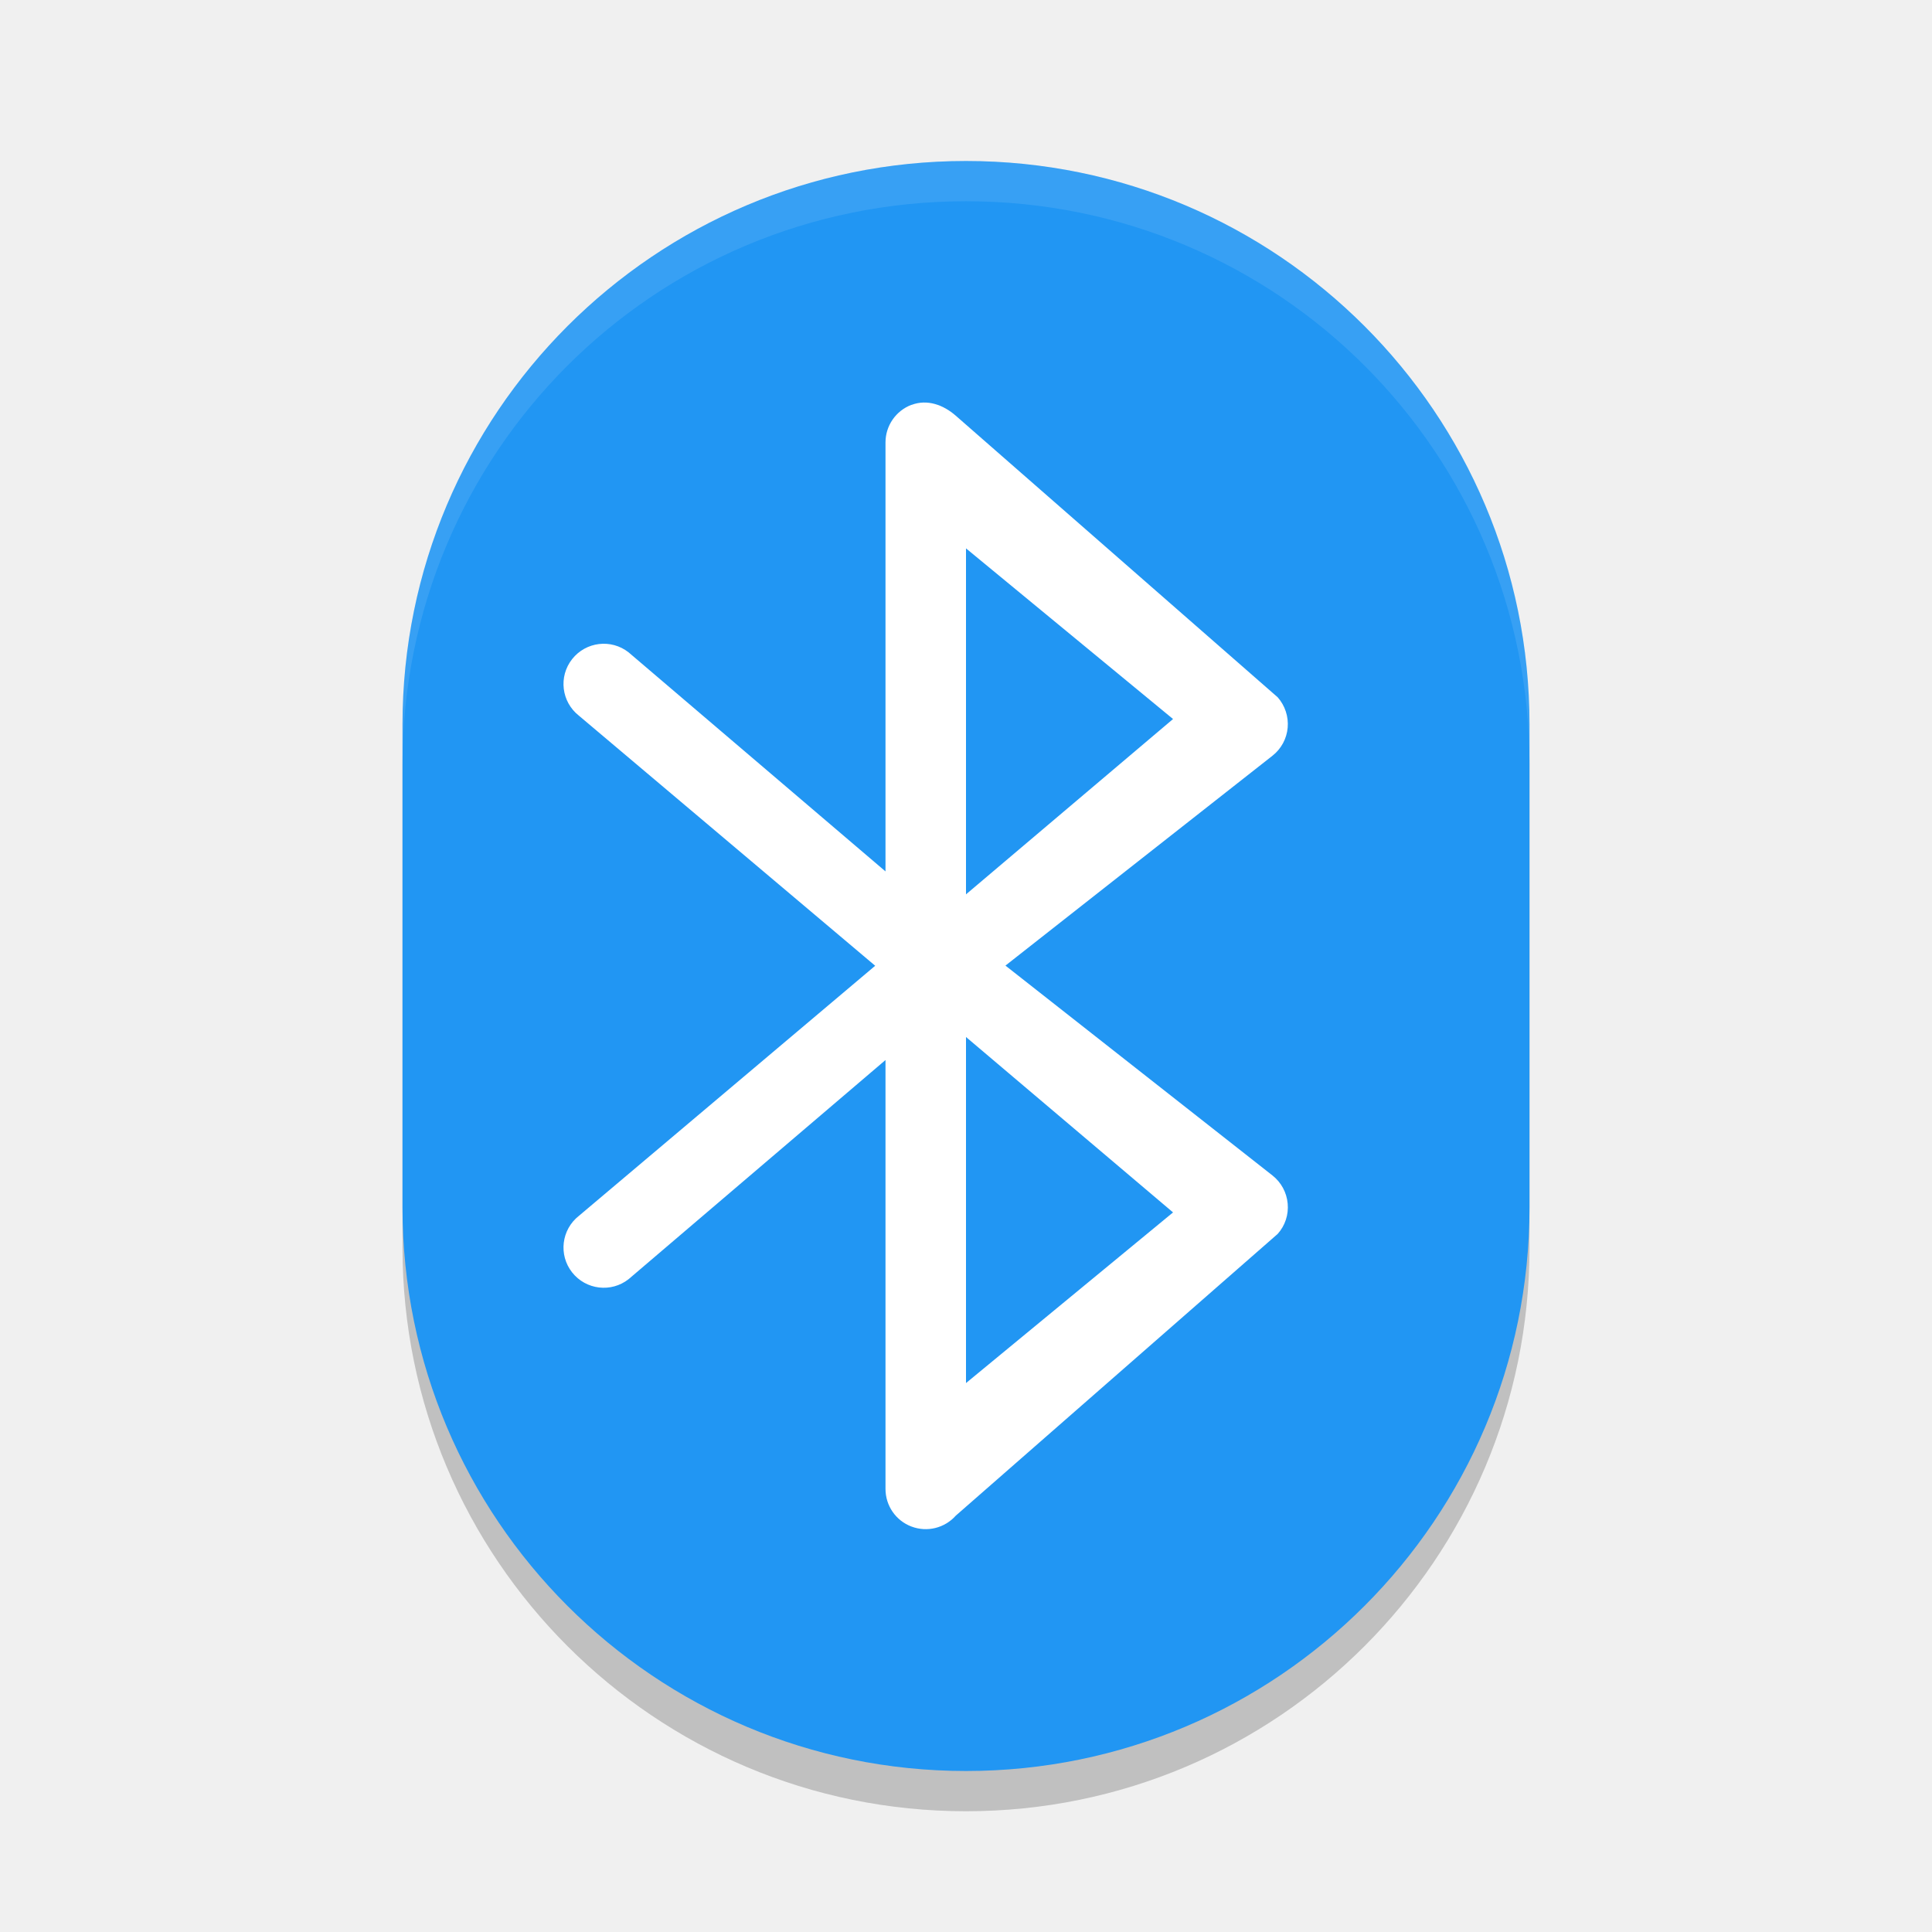
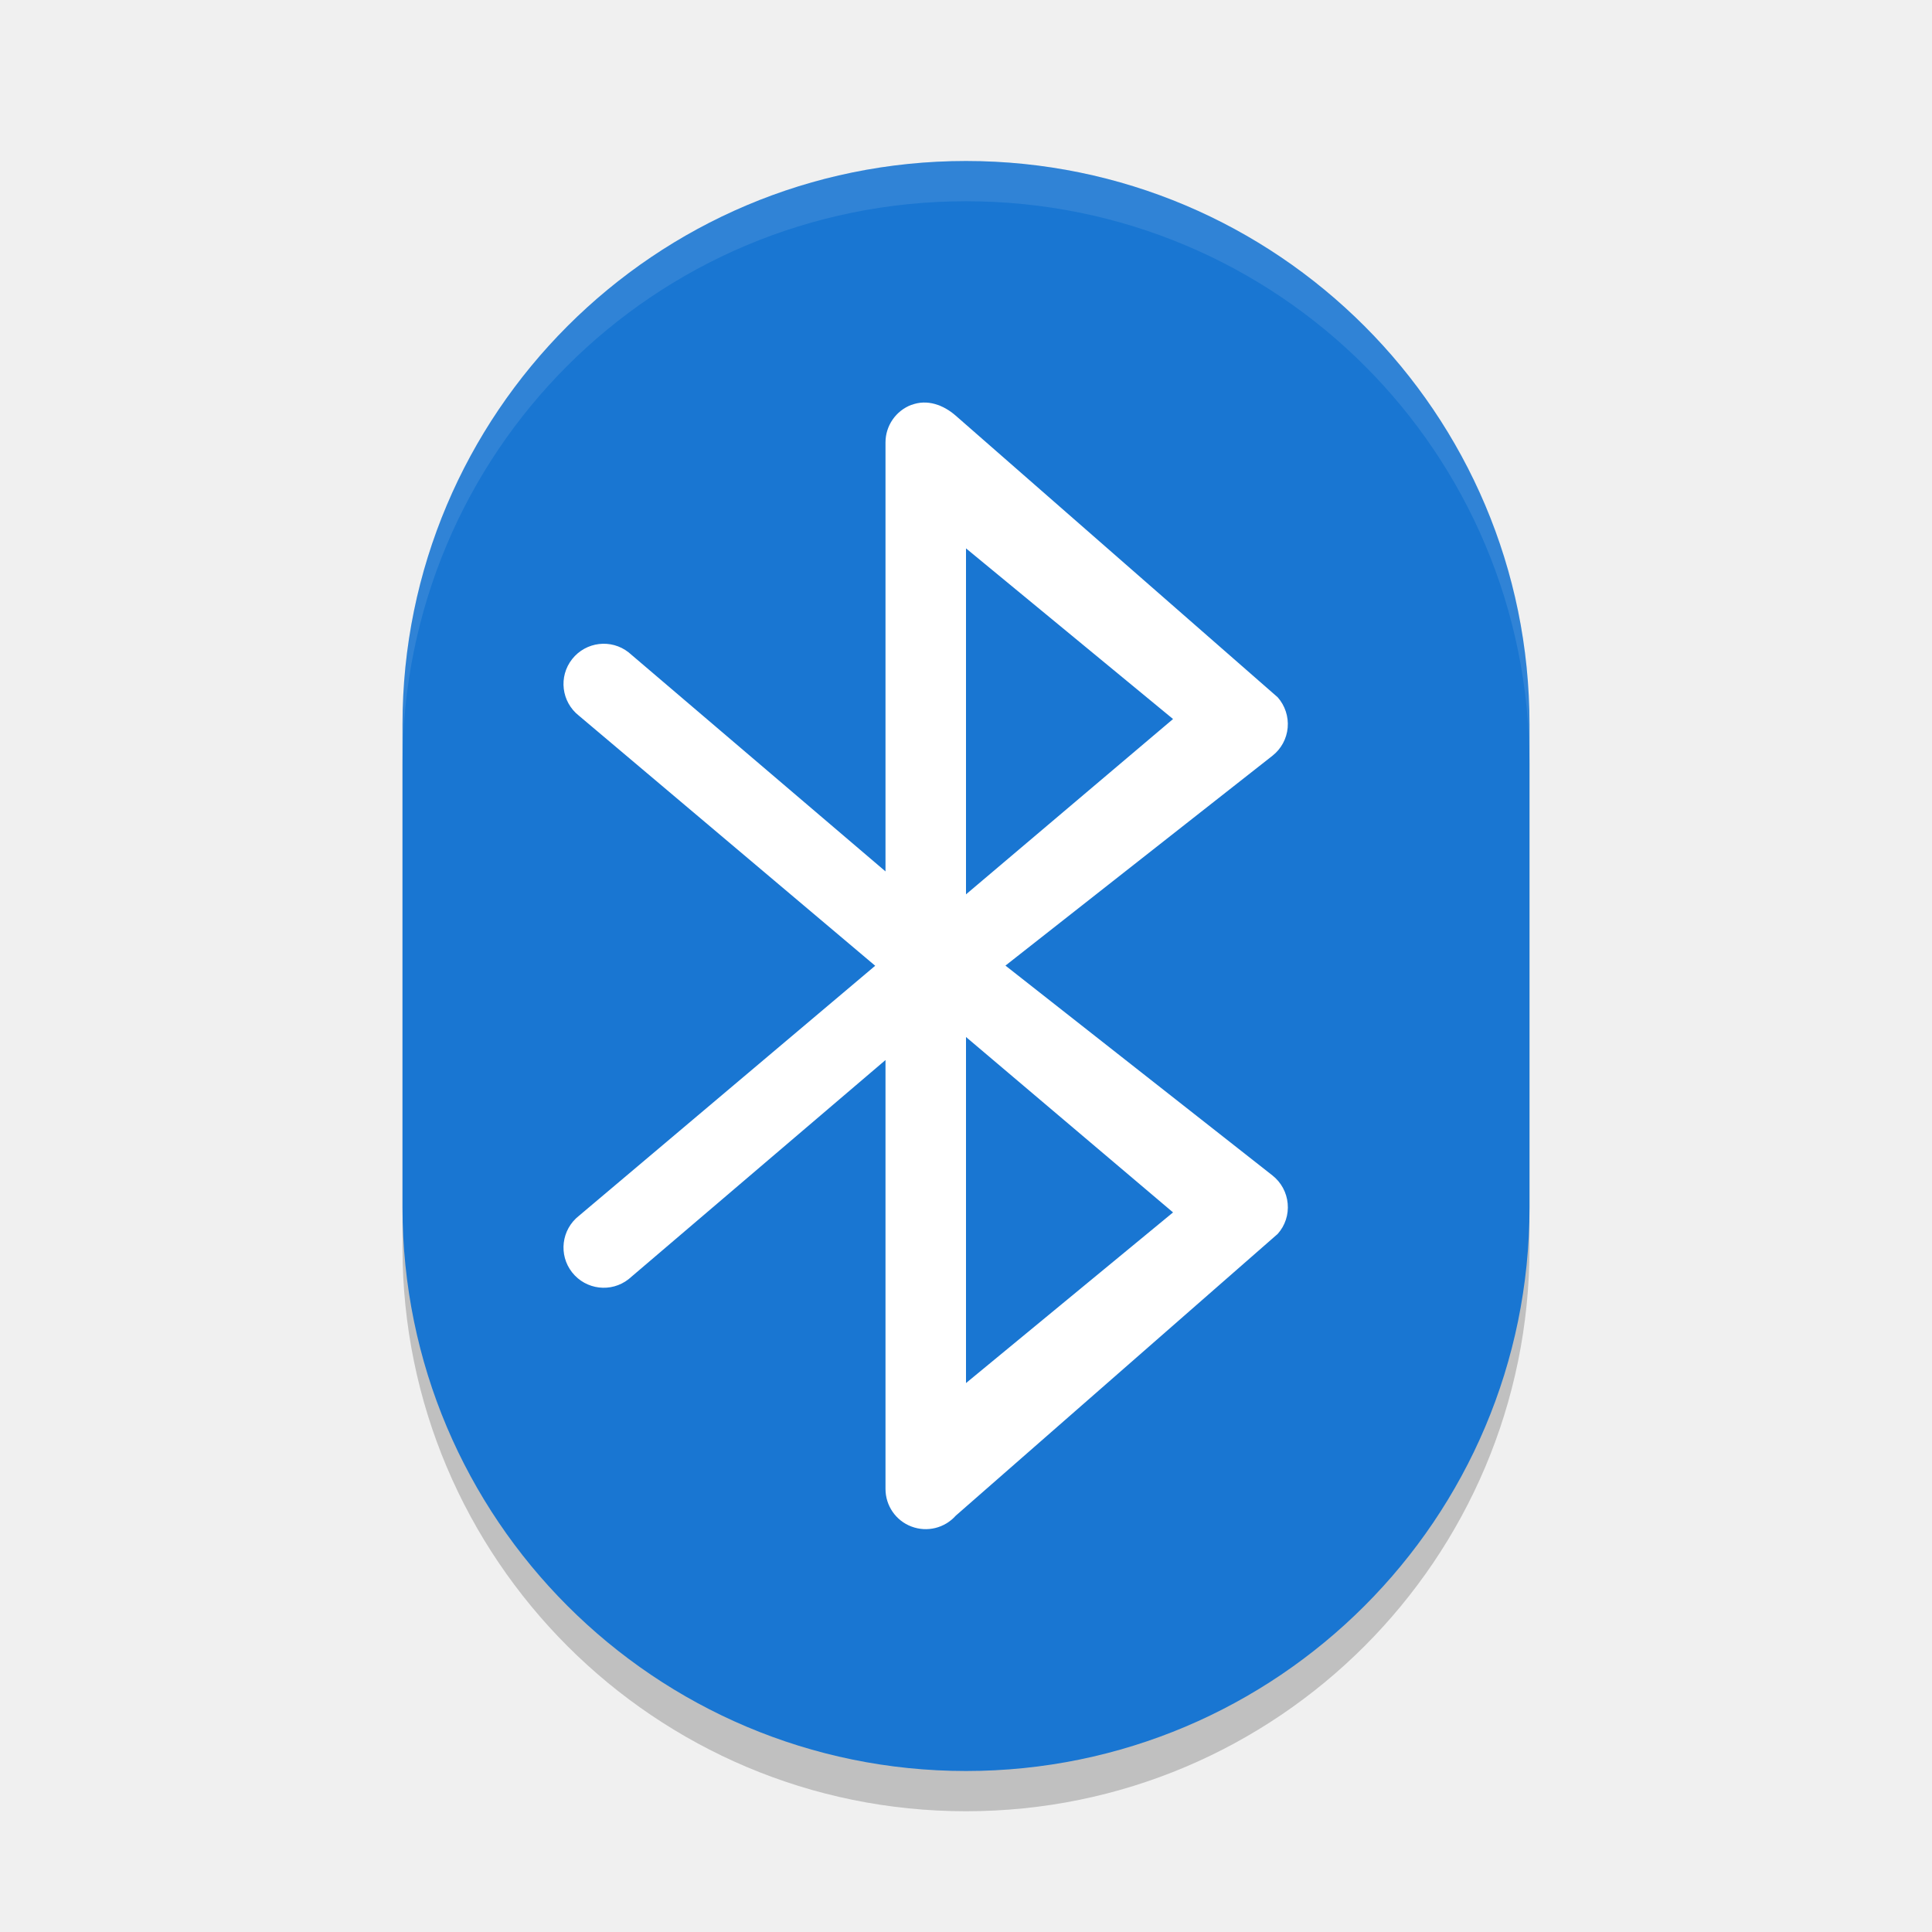
<svg xmlns="http://www.w3.org/2000/svg" width="24" height="24" viewBox="0 0 24 24" version="1.1" id="svg5">
  <defs id="defs2">
    </defs>
  <rect style="opacity:0.2;fill:#000000" id="rect1683" width="14" height="20" x="5" y="2.5" ry="7" />
-   <rect style="fill:#2196f3;fill-opacity:1" id="rect367" width="14" height="20" x="5" y="2" ry="7" />
+   <rect style="fill:#1976d2;fill-opacity:1" id="rect367" width="14" height="20" x="5" y="2" ry="7" />
  <path d="m 11.322,5.029 c -0.194,0.074 -0.322,0.26 -0.322,0.467 V 10.825 L 7.809,8.104 c -0.217,-0.171 -0.531,-0.133 -0.702,0.084 -0.171,0.217 -0.133,0.531 0.084,0.702 l 3.681,3.107 -3.681,3.107 c -0.217,0.171 -0.255,0.485 -0.084,0.702 0.171,0.217 0.485,0.255 0.702,0.084 l 3.191,-2.722 v 5.328 c 0,0.208 0.128,0.394 0.322,0.467 0.194,0.074 0.413,0.02 0.551,-0.135 l 3.999,-3.5 c 0.092,-0.103 0.137,-0.239 0.124,-0.377 -0.012,-0.137 -0.081,-0.264 -0.189,-0.349 l -3.317,-2.607 3.317,-2.607 c 0.108,-0.085 0.177,-0.211 0.189,-0.349 0.012,-0.137 -0.033,-0.274 -0.124,-0.377 L 11.874,5.165 c -0.156,-0.137 -0.357,-0.209 -0.551,-0.135 z m 0.678,7.853 2.572,2.179 -2.572,2.12 z m 0,-1.772 V 6.812 l 2.572,2.12 z" id="path346" style="fill:#ffffff" />
  <path id="rect238" style="opacity:0.1;fill:#ffffff;stroke-width:2;stroke-linecap:square" d="M 12,2 C 8.122,2 5,5.122 5,9 v 0.5 c 0,-3.878 3.122,-7 7,-7 3.878,0 7,3.122 7,7 V 9 C 19,5.122 15.878,2 12,2 Z" />
</svg>
